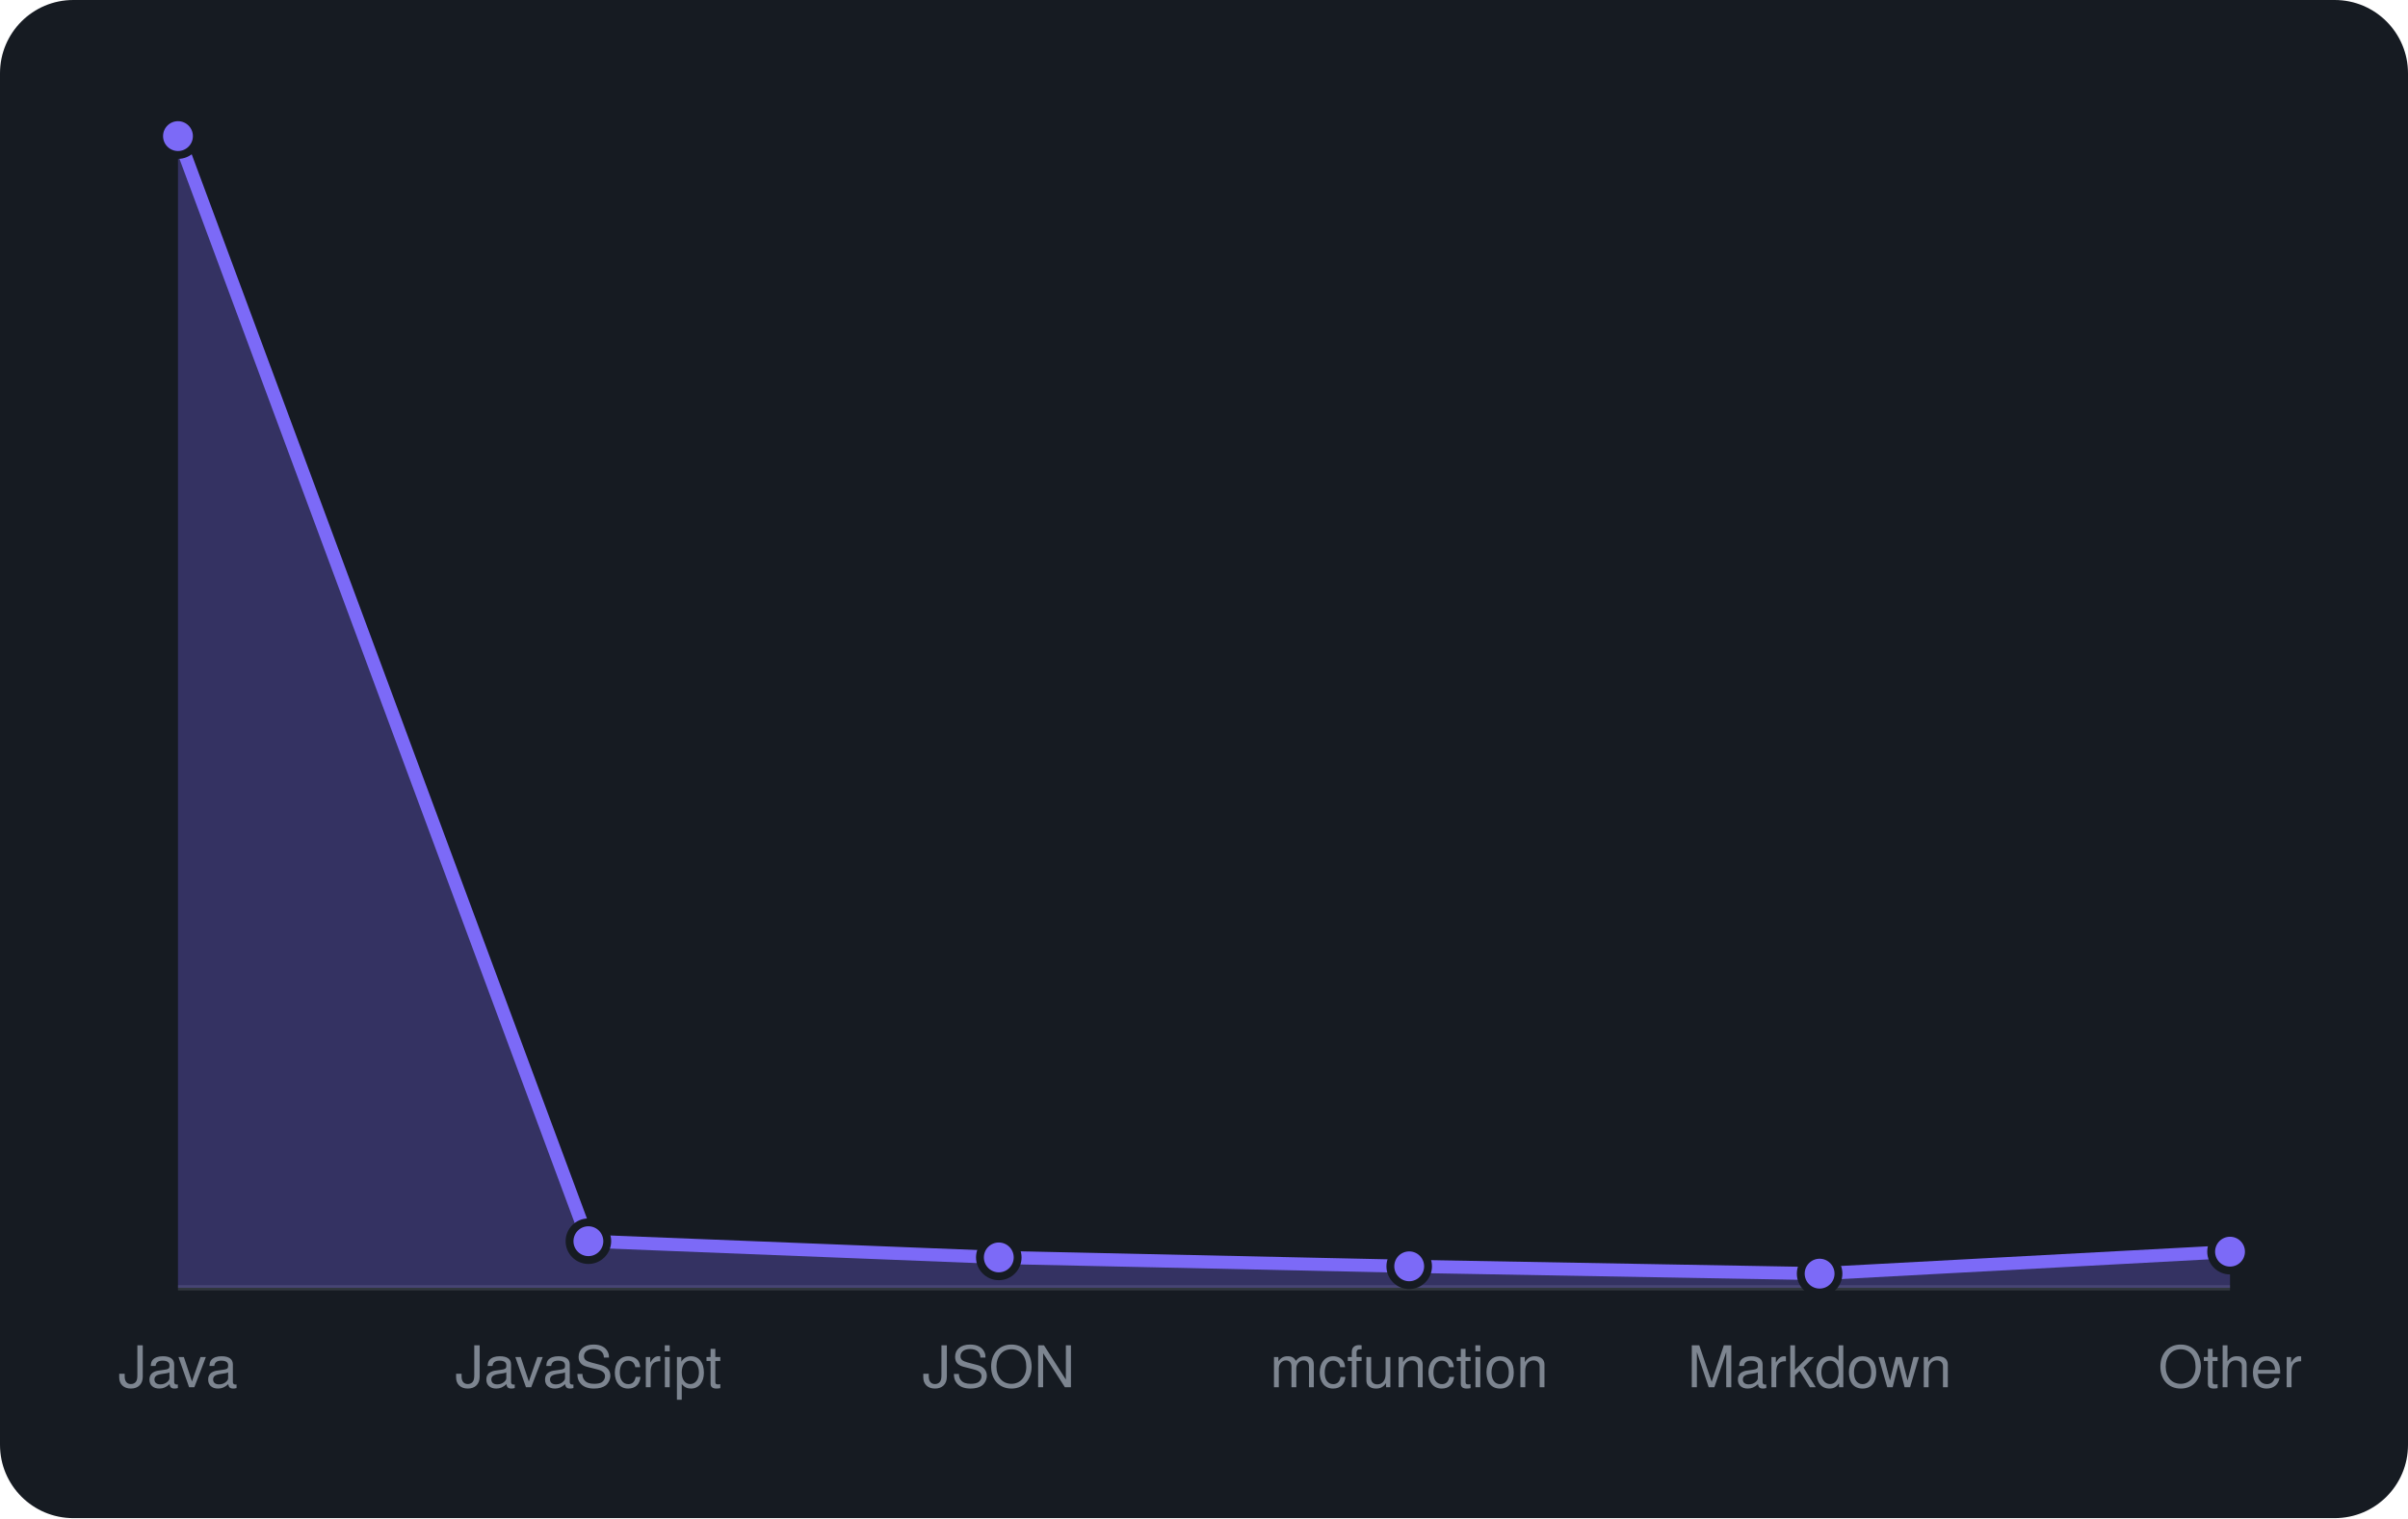
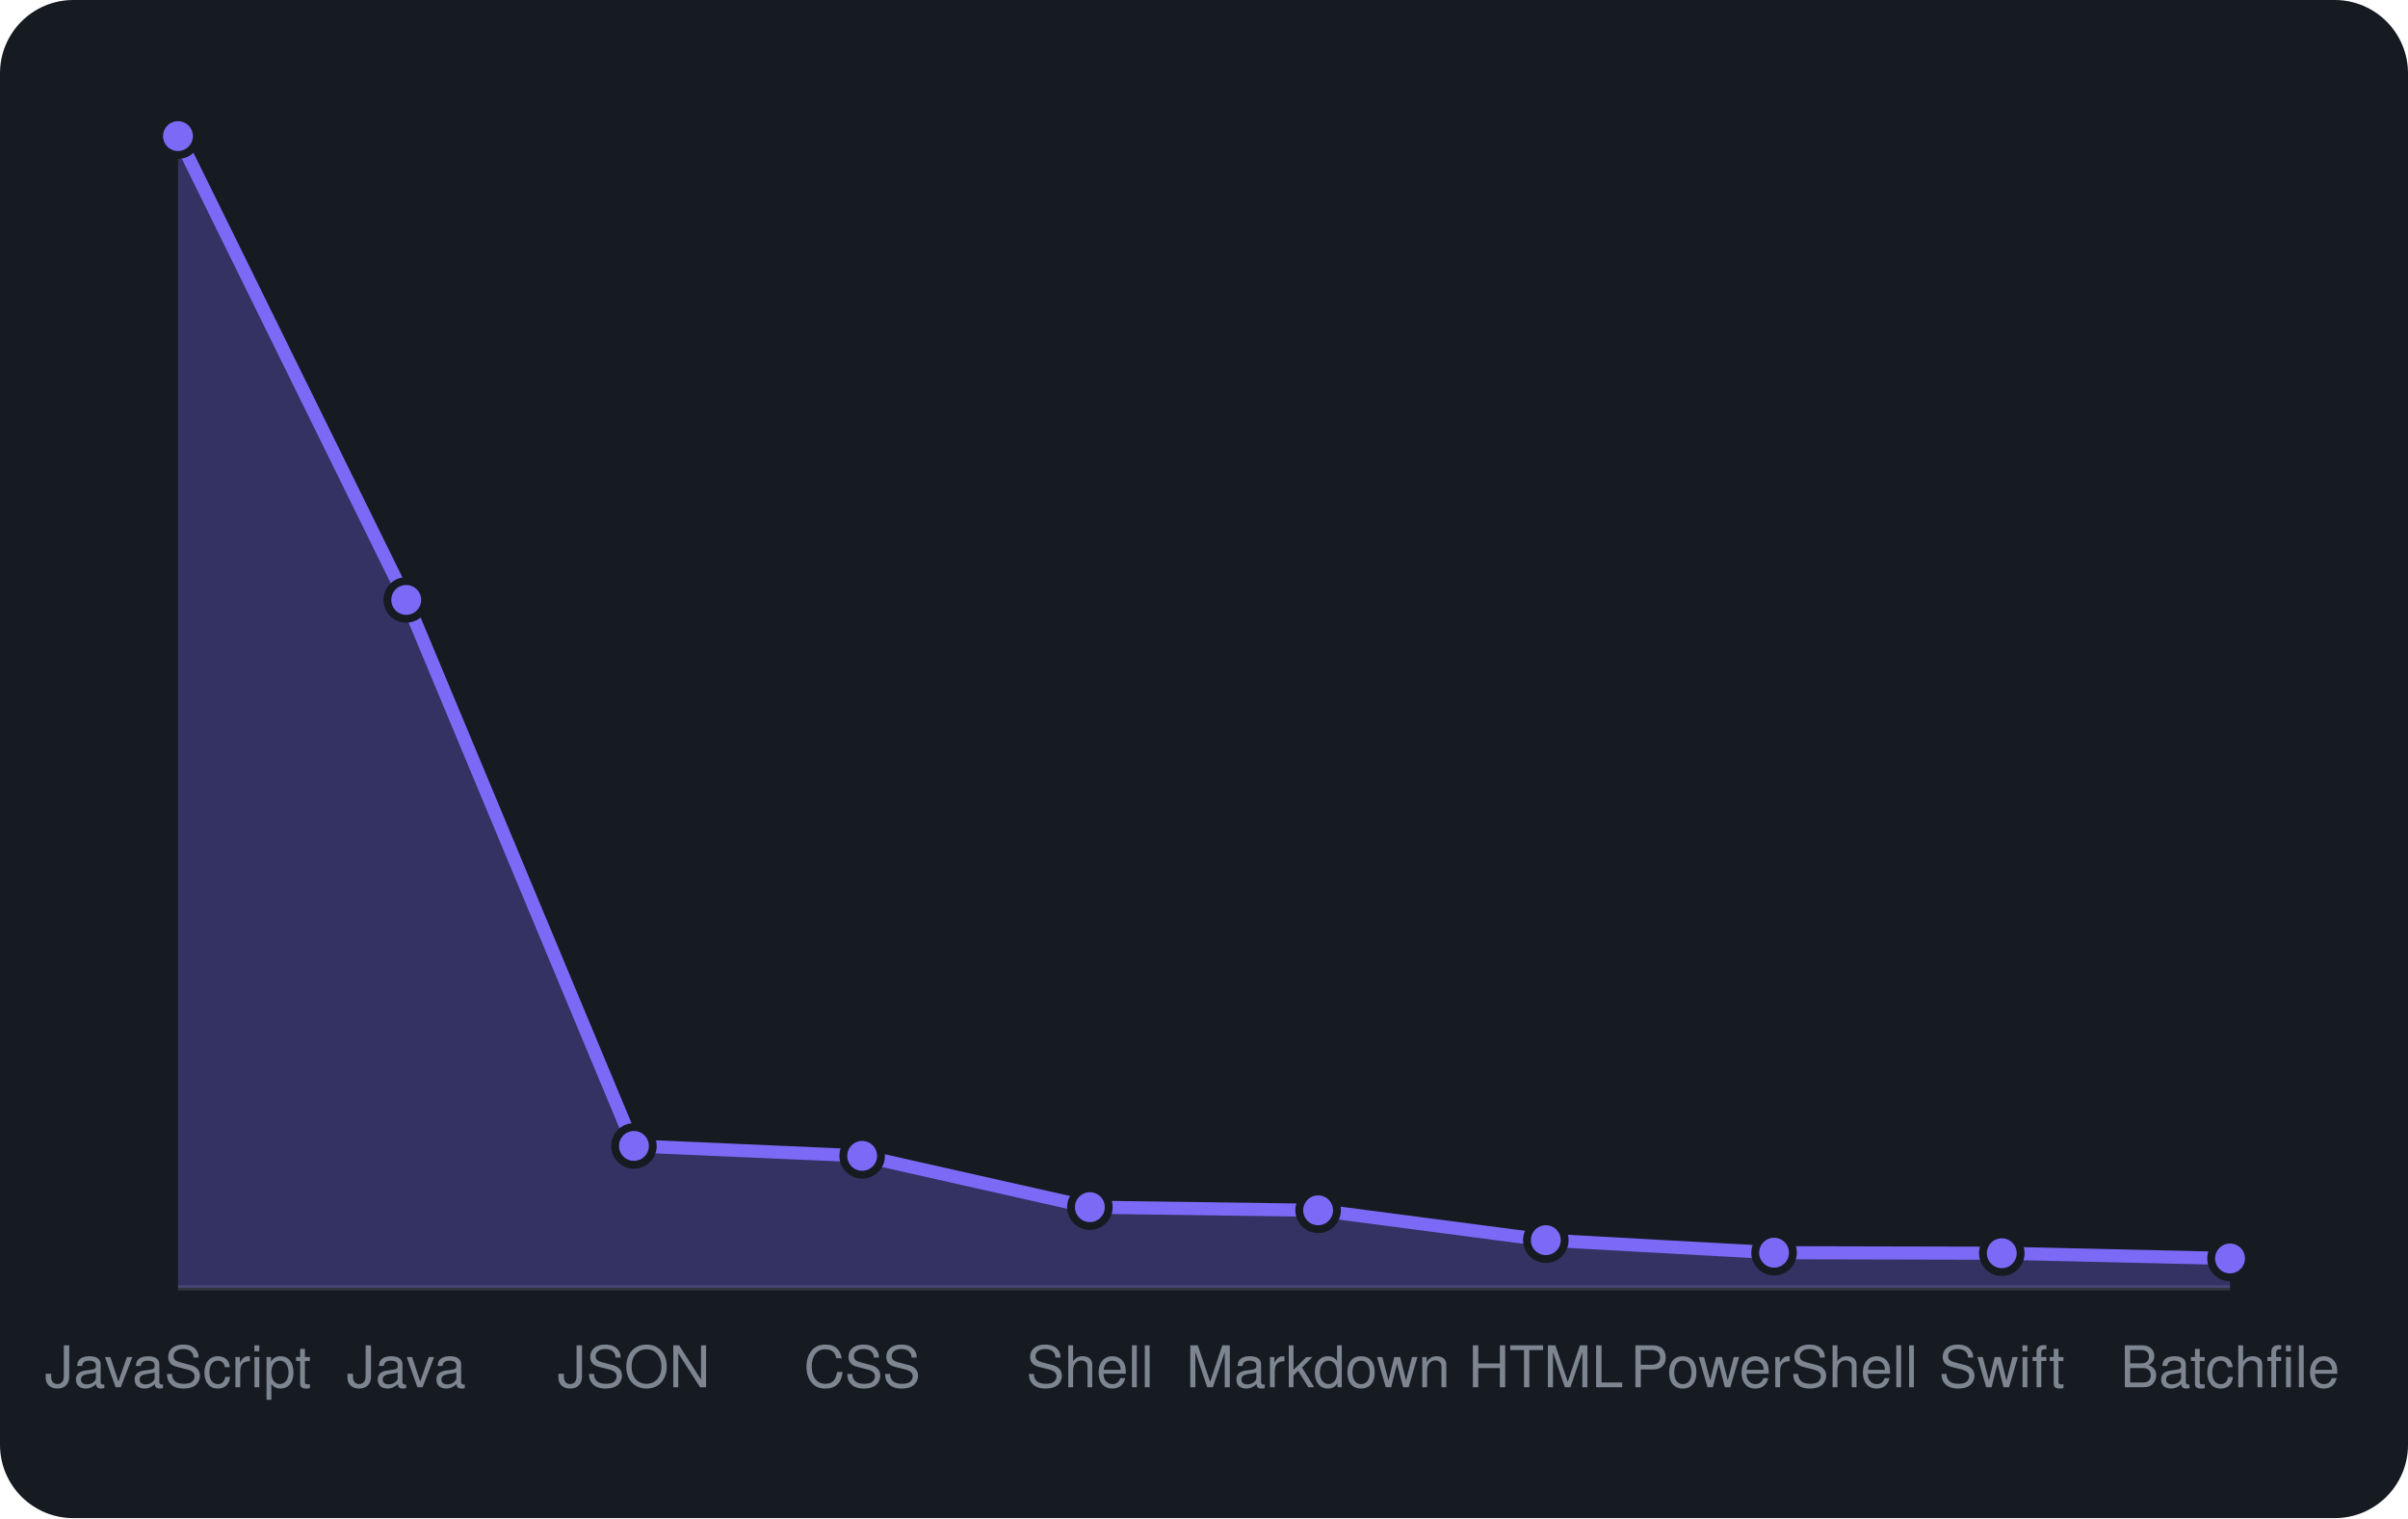
<svg xmlns="http://www.w3.org/2000/svg" viewBox="0 0 460 290" width="460" height="290" font-family="-apple-system,BlinkMacSystemFont,'Segoe UI',Helvetica,Arial,sans-serif">
  <rect width="460" height="290" rx="14" fill="#161b22" />
  <line x1="34" y1="246" x2="426" y2="246" stroke="#30363d" />
-   <path d="M34.0 246 L34.0 26.0L112.4 237.1L190.8 240.2L269.2 241.9L347.6 243.3L426.0 239.1 L426.0 246 Z" fill="rgba(124,106,247,0.3)" />
-   <path d="M34.0 26.0L112.4 237.1L190.8 240.2L269.2 241.9L347.6 243.3L426.0 239.1" fill="none" stroke="#7c6af7" stroke-width="2.5" stroke-linejoin="round" />
+   <path d="M34.0 246 L34.0 26.0L77.6 114.6L121.1 218.9L164.7 220.8L208.2 230.6L251.8 231.2L295.3 236.9L338.9 239.3L382.4 239.4L426.0 240.4 L426.0 246 Z" fill="rgba(124,106,247,0.3)" />
+   <path d="M34.0 26.0L77.6 114.6L121.1 218.9L164.7 220.8L208.2 230.6L251.8 231.2L295.3 236.9L338.9 239.3L382.4 239.4L426.0 240.4" fill="none" stroke="#7c6af7" stroke-width="2.5" stroke-linejoin="round" />
  <circle cx="34.0" cy="26.0" r="3.6" fill="#7c6af7" stroke="#161b22" stroke-width="1.5" />
-   <circle cx="112.4" cy="237.1" r="3.6" fill="#7c6af7" stroke="#161b22" stroke-width="1.5" />
-   <circle cx="190.8" cy="240.2" r="3.6" fill="#7c6af7" stroke="#161b22" stroke-width="1.5" />
-   <circle cx="269.2" cy="241.9" r="3.6" fill="#7c6af7" stroke="#161b22" stroke-width="1.5" />
-   <circle cx="347.6" cy="243.3" r="3.6" fill="#7c6af7" stroke="#161b22" stroke-width="1.5" />
-   <circle cx="426.0" cy="239.1" r="3.6" fill="#7c6af7" stroke="#161b22" stroke-width="1.5" />
-   <text x="34.0" y="265" text-anchor="middle" font-size="11" fill="#7d8590">Java</text>
-   <text x="112.4" y="265" text-anchor="middle" font-size="11" fill="#7d8590">JavaScript</text>
-   <text x="190.8" y="265" text-anchor="middle" font-size="11" fill="#7d8590">JSON</text>
-   <text x="269.2" y="265" text-anchor="middle" font-size="11" fill="#7d8590">mcfunction</text>
-   <text x="347.6" y="265" text-anchor="middle" font-size="11" fill="#7d8590">Markdown</text>
-   <text x="426.0" y="265" text-anchor="middle" font-size="11" fill="#7d8590">Other</text>
+   <circle cx="77.6" cy="114.6" r="3.6" fill="#7c6af7" stroke="#161b22" stroke-width="1.5" />
+   <circle cx="121.1" cy="218.9" r="3.6" fill="#7c6af7" stroke="#161b22" stroke-width="1.5" />
+   <circle cx="164.7" cy="220.8" r="3.6" fill="#7c6af7" stroke="#161b22" stroke-width="1.5" />
+   <circle cx="208.2" cy="230.6" r="3.6" fill="#7c6af7" stroke="#161b22" stroke-width="1.5" />
+   <circle cx="251.8" cy="231.2" r="3.6" fill="#7c6af7" stroke="#161b22" stroke-width="1.5" />
+   <circle cx="295.3" cy="236.9" r="3.6" fill="#7c6af7" stroke="#161b22" stroke-width="1.5" />
+   <circle cx="338.9" cy="239.3" r="3.6" fill="#7c6af7" stroke="#161b22" stroke-width="1.5" />
+   <circle cx="382.4" cy="239.4" r="3.6" fill="#7c6af7" stroke="#161b22" stroke-width="1.5" />
+   <circle cx="426.0" cy="240.4" r="3.6" fill="#7c6af7" stroke="#161b22" stroke-width="1.5" />
+   <text x="34.0" y="265" text-anchor="middle" font-size="11" fill="#7d8590">JavaScript</text>
+   <text x="77.6" y="265" text-anchor="middle" font-size="11" fill="#7d8590">Java</text>
+   <text x="121.1" y="265" text-anchor="middle" font-size="11" fill="#7d8590">JSON</text>
+   <text x="164.7" y="265" text-anchor="middle" font-size="11" fill="#7d8590">CSS</text>
+   <text x="208.2" y="265" text-anchor="middle" font-size="11" fill="#7d8590">Shell</text>
+   <text x="251.8" y="265" text-anchor="middle" font-size="11" fill="#7d8590">Markdown</text>
+   <text x="295.3" y="265" text-anchor="middle" font-size="11" fill="#7d8590">HTML</text>
+   <text x="338.9" y="265" text-anchor="middle" font-size="11" fill="#7d8590">PowerShell</text>
+   <text x="382.4" y="265" text-anchor="middle" font-size="11" fill="#7d8590">Swift</text>
+   <text x="426.0" y="265" text-anchor="middle" font-size="11" fill="#7d8590">Batchfile</text>
</svg>
